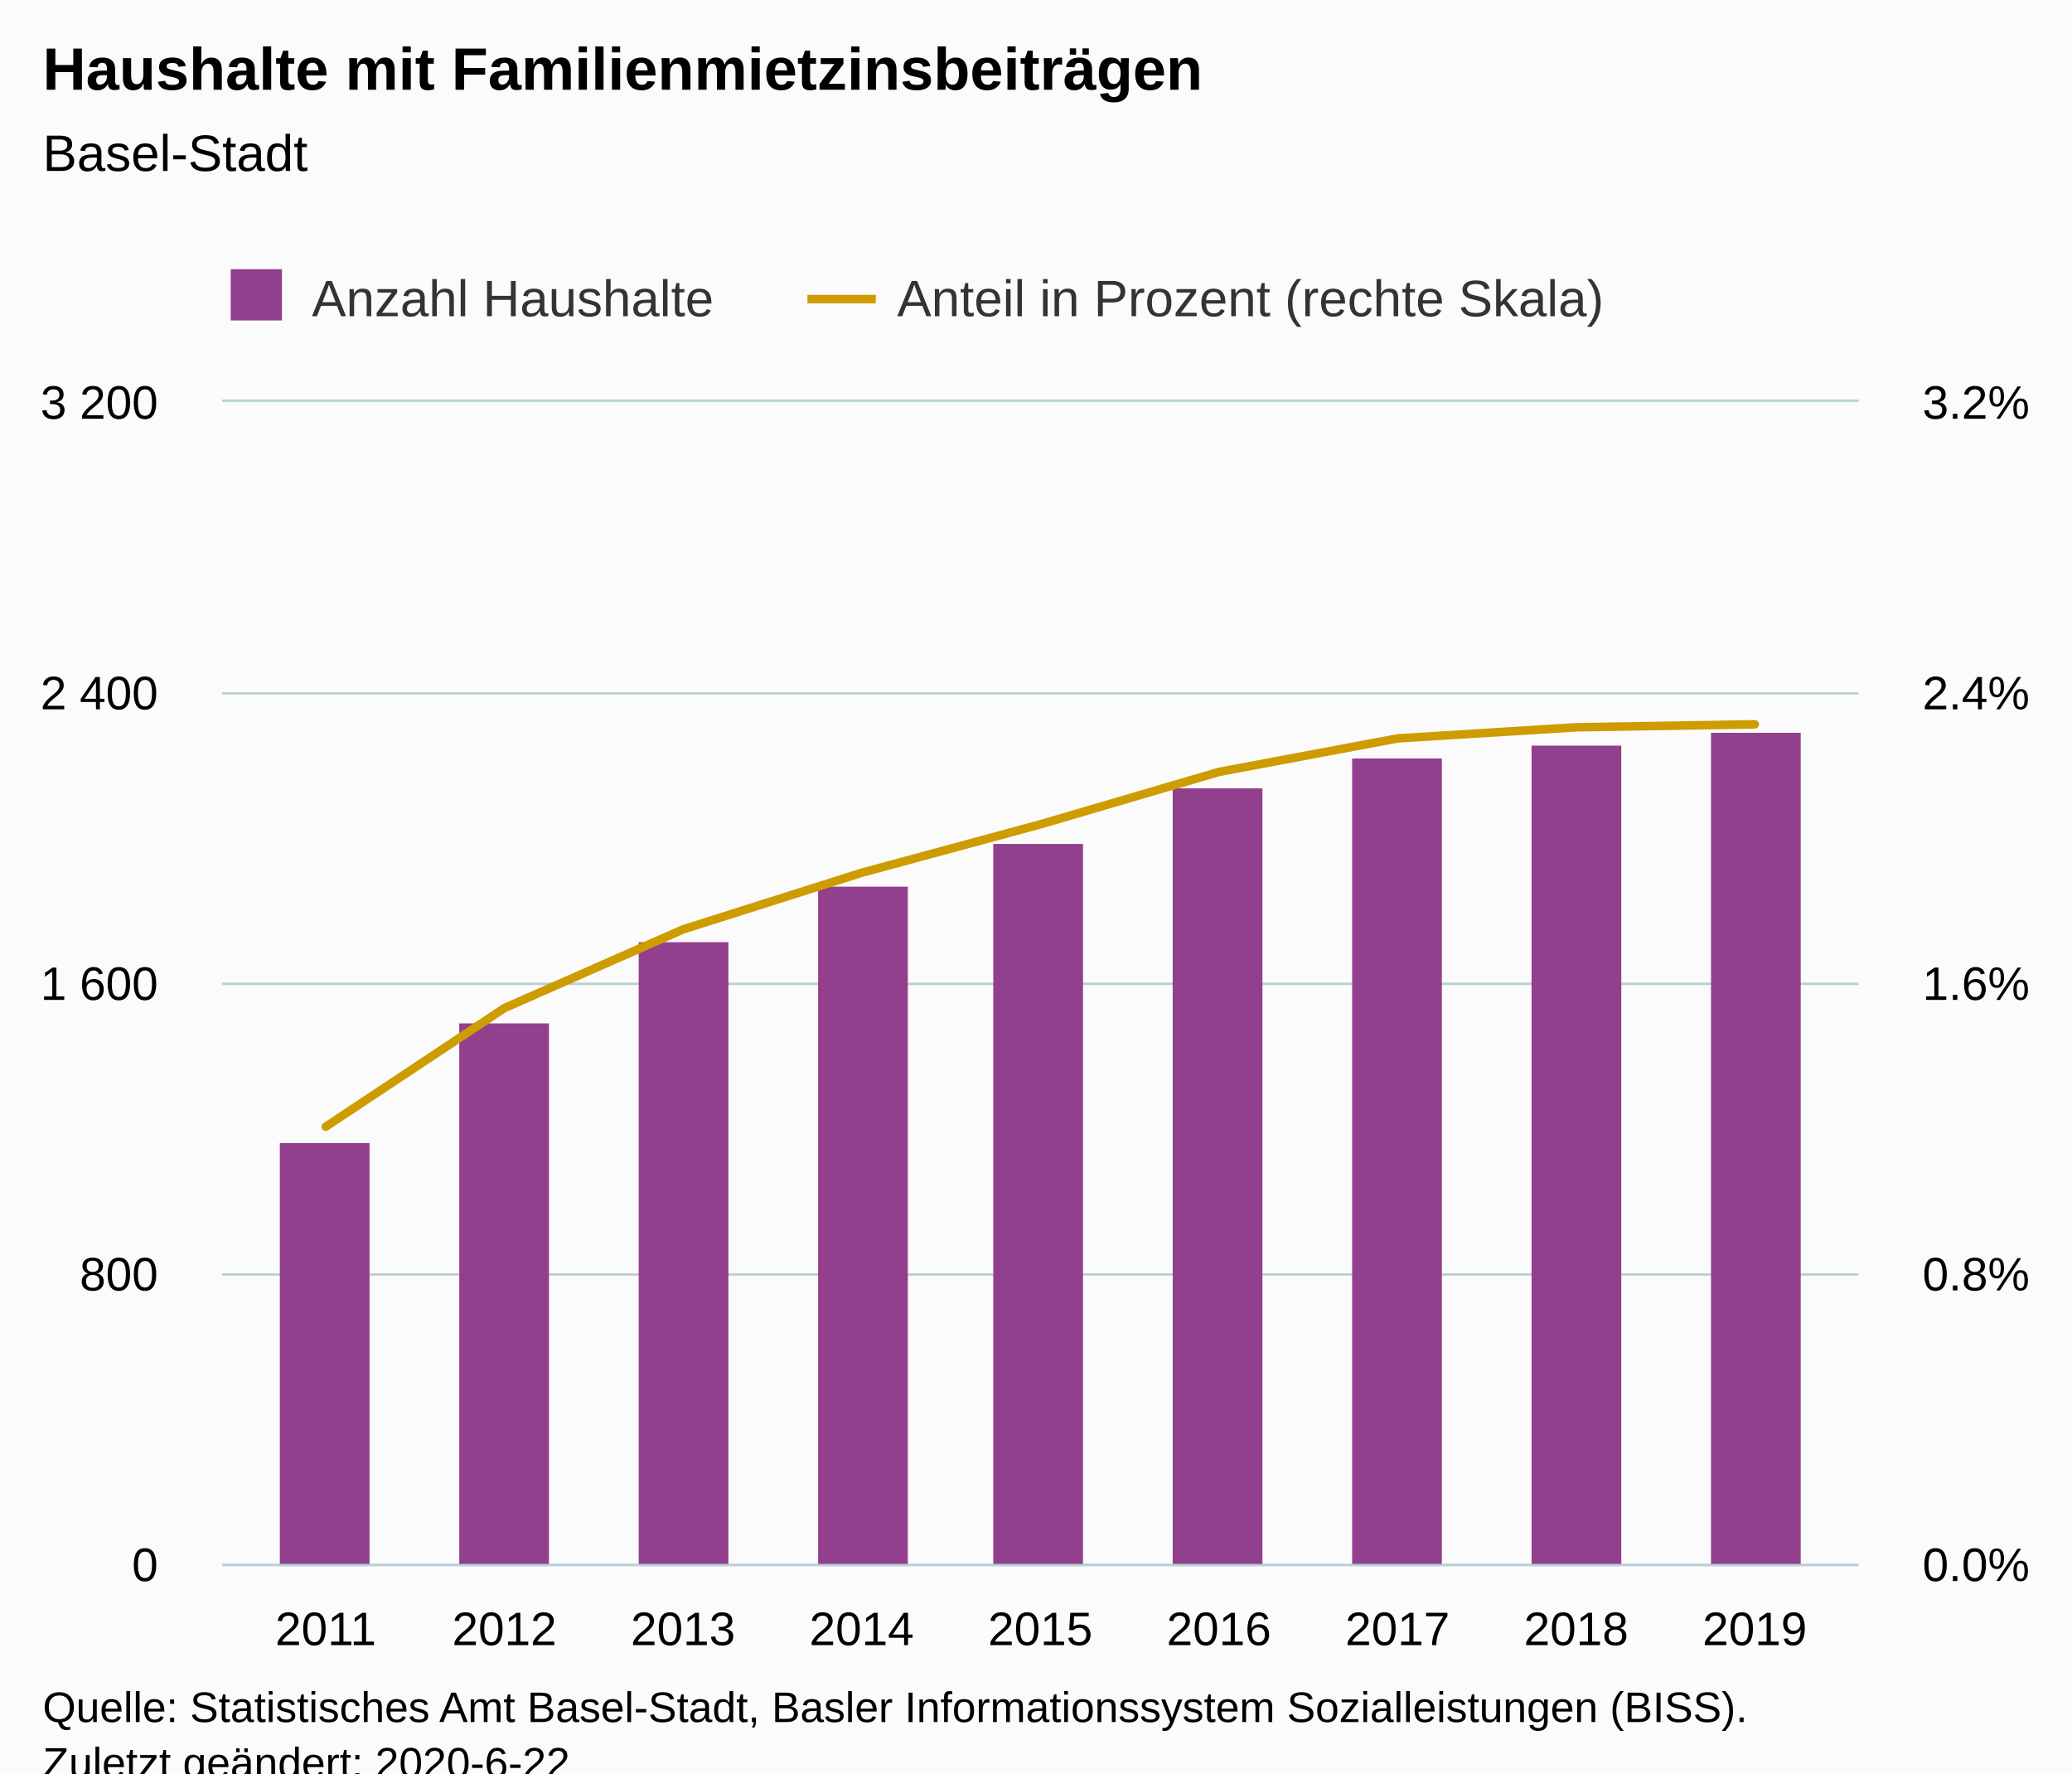
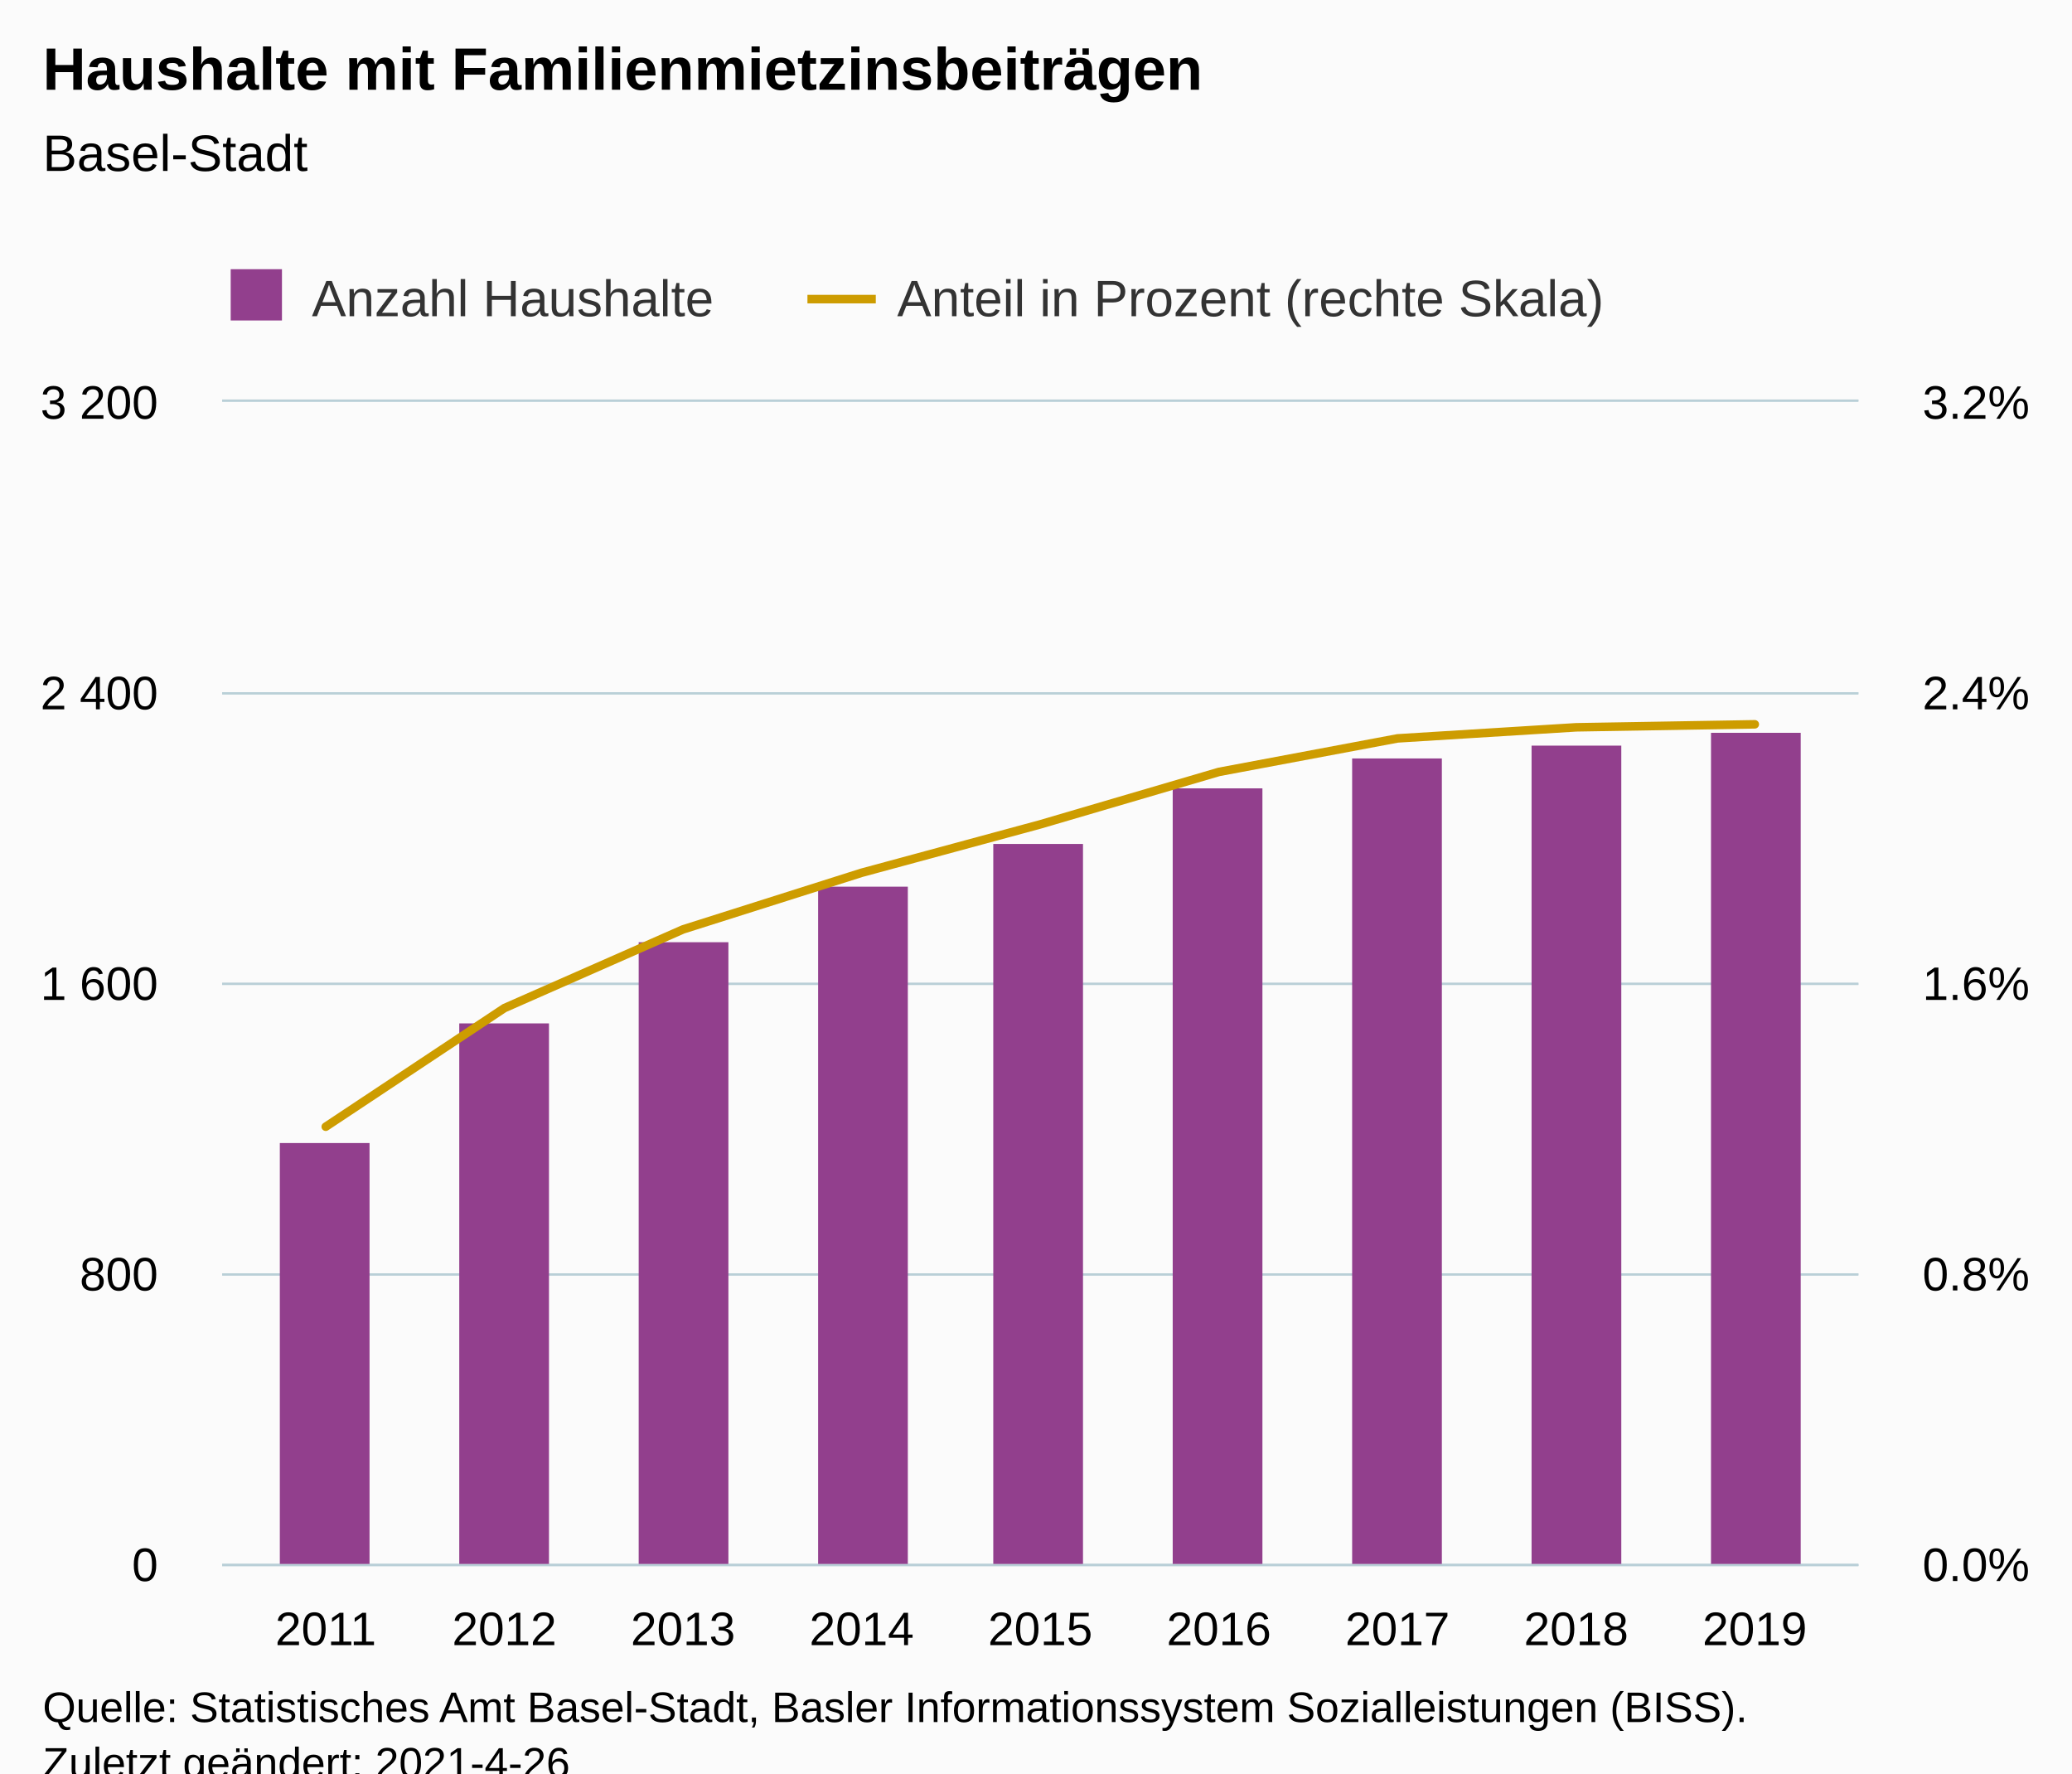
<svg xmlns="http://www.w3.org/2000/svg" version="1.1" class="highcharts-root" style="font-family:Arial;font-size:12px;" viewBox="0 0 485 415">
  <defs>
-     <clipPath id="highcharts-wguncbr-26-">
+     <clipPath id="highcharts-eh92b8i-27-">
      <rect x="0" y="0" width="383" height="272" fill="none" />
    </clipPath>
-     <clipPath id="highcharts-wguncbr-36-">
+     <clipPath id="highcharts-eh92b8i-37-">
      <rect x="0" y="0" width="383" height="272" fill="none" />
    </clipPath>
-     <clipPath id="highcharts-wguncbr-46-">
+     <clipPath id="highcharts-eh92b8i-47-">
      <rect x="0" y="0" width="383" height="272" fill="none" />
+     </clipPath>
+     <clipPath id="highcharts-eh92b8i-48-">
+       <rect x="52" y="94" width="383" height="272" fill="none" />
    </clipPath>
  </defs>
  <rect fill="#fbfbfb" class="highcharts-background" x="0" y="0" width="485" height="428" rx="0" ry="0" />
  <rect fill="none" class="highcharts-plot-background" x="52" y="94" width="383" height="272" />
  <g class="highcharts-pane-group" data-z-index="0" />
  <g class="highcharts-grid highcharts-xaxis-grid" data-z-index="1">
    <path fill="none" data-z-index="1" class="highcharts-grid-line" d="M 75.5 94 L 75.5 366" opacity="1" />
    <path fill="none" data-z-index="1" class="highcharts-grid-line" d="M 117.5 94 L 117.5 366" opacity="1" />
    <path fill="none" data-z-index="1" class="highcharts-grid-line" d="M 159.5 94 L 159.5 366" opacity="1" />
    <path fill="none" data-z-index="1" class="highcharts-grid-line" d="M 201.5 94 L 201.5 366" opacity="1" />
    <path fill="none" data-z-index="1" class="highcharts-grid-line" d="M 243.5 94 L 243.5 366" opacity="1" />
    <path fill="none" data-z-index="1" class="highcharts-grid-line" d="M 284.5 94 L 284.5 366" opacity="1" />
    <path fill="none" data-z-index="1" class="highcharts-grid-line" d="M 326.5 94 L 326.5 366" opacity="1" />
    <path fill="none" data-z-index="1" class="highcharts-grid-line" d="M 368.5 94 L 368.5 366" opacity="1" />
    <path fill="none" data-z-index="1" class="highcharts-grid-line" d="M 410.5 94 L 410.5 366" opacity="1" />
  </g>
  <g class="highcharts-grid highcharts-yaxis-grid" data-z-index="1">
    <path fill="none" stroke="#B9CFD7" stroke-width="0.5" data-z-index="1" class="highcharts-grid-line" d="M 52 366.25 L 435 366.25" opacity="1" />
    <path fill="none" stroke="#B9CFD7" stroke-width="0.5" data-z-index="1" class="highcharts-grid-line" d="M 52 298.25 L 435 298.25" opacity="1" />
    <path fill="none" stroke="#B9CFD7" stroke-width="0.5" data-z-index="1" class="highcharts-grid-line" d="M 52 230.25 L 435 230.25" opacity="1" />
    <path fill="none" stroke="#B9CFD7" stroke-width="0.5" data-z-index="1" class="highcharts-grid-line" d="M 52 162.25 L 435 162.25" opacity="1" />
    <path fill="none" stroke="#B9CFD7" stroke-width="0.5" data-z-index="1" class="highcharts-grid-line" d="M 52 93.75 L 435 93.75" opacity="1" />
  </g>
  <g class="highcharts-grid highcharts-yaxis-grid" data-z-index="1">
    <path fill="none" stroke="#B9CFD7" stroke-width="0.5" data-z-index="1" class="highcharts-grid-line" d="M 52 366.25 L 435 366.25" opacity="1" />
    <path fill="none" stroke="#B9CFD7" stroke-width="0.5" data-z-index="1" class="highcharts-grid-line" d="M 52 298.25 L 435 298.25" opacity="1" />
    <path fill="none" stroke="#B9CFD7" stroke-width="0.5" data-z-index="1" class="highcharts-grid-line" d="M 52 230.25 L 435 230.25" opacity="1" />
    <path fill="none" stroke="#B9CFD7" stroke-width="0.5" data-z-index="1" class="highcharts-grid-line" d="M 52 162.25 L 435 162.25" opacity="1" />
    <path fill="none" stroke="#B9CFD7" stroke-width="0.5" data-z-index="1" class="highcharts-grid-line" d="M 52 93.75 L 435 93.75" opacity="1" />
  </g>
  <rect fill="none" class="highcharts-plot-border" data-z-index="1" x="52" y="94" width="383" height="272" />
  <g class="highcharts-axis highcharts-xaxis" data-z-index="2">
    <path fill="none" class="highcharts-axis-line" stroke="#B9CFD7" stroke-width="0.5" data-z-index="7" d="M 52 366.25 L 435 366.25" />
  </g>
  <g class="highcharts-axis highcharts-yaxis" data-z-index="2">
    <path fill="none" class="highcharts-axis-line" data-z-index="7" d="M 52 94 L 52 366" />
  </g>
  <g class="highcharts-axis highcharts-yaxis" data-z-index="2">
    <path fill="none" class="highcharts-axis-line" data-z-index="7" d="M 435 94 L 435 366" />
  </g>
  <g class="highcharts-series-group" data-z-index="3">
-     <g class="highcharts-series highcharts-series-0 highcharts-column-series" data-z-index="0.1" opacity="1" transform="translate(52,94) scale(1 1)" clip-path="url(#highcharts-wguncbr-36-)">
+     <g class="highcharts-series highcharts-series-0 highcharts-column-series" data-z-index="0.1" opacity="1" transform="translate(52,94) scale(1 1)" clip-path="url(#highcharts-eh92b8i-37-)">
      <rect x="13.5" y="173.5" width="21" height="99" fill="#923f8d" stroke="#ffffff" stroke-width="1e-7" opacity="1" class="highcharts-point" />
      <rect x="55.5" y="145.5" width="21" height="127" fill="#923f8d" stroke="#ffffff" stroke-width="1e-7" opacity="1" class="highcharts-point" />
      <rect x="97.5" y="126.5" width="21" height="146" fill="#923f8d" stroke="#ffffff" stroke-width="1e-7" opacity="1" class="highcharts-point" />
      <rect x="139.5" y="113.5" width="21" height="159" fill="#923f8d" stroke="#ffffff" stroke-width="1e-7" opacity="1" class="highcharts-point" />
      <rect x="180.5" y="103.5" width="21" height="169" fill="#923f8d" stroke="#ffffff" stroke-width="1e-7" opacity="1" class="highcharts-point" />
      <rect x="222.5" y="90.5" width="21" height="182" fill="#923f8d" stroke="#ffffff" stroke-width="1e-7" opacity="1" class="highcharts-point" />
      <rect x="264.5" y="83.5" width="21" height="189" fill="#923f8d" stroke="#ffffff" stroke-width="1e-7" opacity="1" class="highcharts-point" />
      <rect x="306.5" y="80.5" width="21" height="192" fill="#923f8d" stroke="#ffffff" stroke-width="1e-7" opacity="1" class="highcharts-point" />
      <rect x="348.5" y="77.5" width="21" height="195" fill="#923f8d" stroke="#ffffff" stroke-width="1e-7" opacity="1" class="highcharts-point" />
    </g>
    <g class="highcharts-markers highcharts-series-0 highcharts-column-series" data-z-index="0.1" opacity="1" transform="translate(52,94) scale(1 1)" clip-path="none" />
-     <g class="highcharts-series highcharts-series-1 highcharts-line-series" data-z-index="0.1" opacity="1" transform="translate(52,94) scale(1 1)" clip-path="url(#highcharts-wguncbr-46-)">
+     <g class="highcharts-series highcharts-series-1 highcharts-line-series" data-z-index="0.1" opacity="1" transform="translate(52,94) scale(1 1)" clip-path="url(#highcharts-eh92b8i-47-)">
      <path fill="none" d="M 24.251 169.676 L 66.063 141.922 L 107.876 123.505 L 149.688 110.248 L 191.5 98.923 L 233.312 86.65 L 275.124 78.802 L 316.937 76.209 L 358.749 75.507" class="highcharts-graph" data-z-index="1" stroke="#cd9c00" stroke-width="2" stroke-linejoin="round" stroke-linecap="round" />
    </g>
    <g class="highcharts-markers highcharts-series-1 highcharts-line-series" data-z-index="0.1" opacity="1" transform="translate(52,94) scale(1 1)" clip-path="none" />
  </g>
  <text x="10" text-anchor="start" class="highcharts-title" data-z-index="4" style="color:#000000;font-size:14px;font-weight:bold;fill:#000000;" y="21">
    <tspan>Haushalte mit Familienmietzinsbeiträgen</tspan>
  </text>
  <text x="10" text-anchor="start" class="highcharts-subtitle" data-z-index="4" style="color:#000000;font-size:12px;font-weight:normal;fill:#000000;" y="40">
    <tspan>Basel-Stadt</tspan>
  </text>
  <text x="10" text-anchor="start" class="highcharts-caption" data-z-index="4" style="color:#666666;fill:#666666;" y="400" />
  <g class="highcharts-legend" data-z-index="7" transform="translate(44,56)">
    <rect fill="none" class="highcharts-legend-box" rx="0" ry="0" x="0" y="0" width="340" height="26" visibility="visible" />
    <g data-z-index="1">
      <g>
        <g class="highcharts-legend-item highcharts-column-series highcharts-color-undefined highcharts-series-0" data-z-index="1" transform="translate(8,3)">
          <text x="21" style="color:#333333;cursor:pointer;font-size:12px;font-weight:normal;fill:#333333;" text-anchor="start" data-z-index="2" y="15">
            <tspan>Anzahl Haushalte</tspan>
          </text>
          <rect x="2" y="4" width="12" height="12" fill="#923f8d" class="highcharts-point" data-z-index="3" />
        </g>
        <g class="highcharts-legend-item highcharts-line-series highcharts-color-undefined highcharts-series-1" data-z-index="1" transform="translate(145,3)">
          <path fill="none" d="M 0 11 L 16 11" class="highcharts-graph" stroke="#cd9c00" stroke-width="2" />
          <text x="21" y="15" style="color:#333333;cursor:pointer;font-size:12px;font-weight:normal;fill:#333333;" text-anchor="start" data-z-index="2">
            <tspan>Anteil in Prozent (rechte Skala)</tspan>
          </text>
        </g>
      </g>
    </g>
  </g>
  <g class="highcharts-axis-labels highcharts-xaxis-labels" data-z-index="7">
    <text x="76.251" style="color:#000000;cursor:default;font-size:11px;fill:#000000;" text-anchor="middle" transform="translate(0,0)" y="385" opacity="1">2011</text>
    <text x="118.063" style="color:#000000;cursor:default;font-size:11px;fill:#000000;" text-anchor="middle" transform="translate(0,0)" y="385" opacity="1">2012</text>
    <text x="159.876" style="color:#000000;cursor:default;font-size:11px;fill:#000000;" text-anchor="middle" transform="translate(0,0)" y="385" opacity="1">2013</text>
    <text x="201.688" style="color:#000000;cursor:default;font-size:11px;fill:#000000;" text-anchor="middle" transform="translate(0,0)" y="385" opacity="1">2014</text>
    <text x="243.5" style="color:#000000;cursor:default;font-size:11px;fill:#000000;" text-anchor="middle" transform="translate(0,0)" y="385" opacity="1">2015</text>
    <text x="285.312" style="color:#000000;cursor:default;font-size:11px;fill:#000000;" text-anchor="middle" transform="translate(0,0)" y="385" opacity="1">2016</text>
    <text x="327.124" style="color:#000000;cursor:default;font-size:11px;fill:#000000;" text-anchor="middle" transform="translate(0,0)" y="385" opacity="1">2017</text>
    <text x="368.937" style="color:#000000;cursor:default;font-size:11px;fill:#000000;" text-anchor="middle" transform="translate(0,0)" y="385" opacity="1">2018</text>
    <text x="410.749" style="color:#000000;cursor:default;font-size:11px;fill:#000000;" text-anchor="middle" transform="translate(0,0)" y="385" opacity="1">2019</text>
  </g>
  <g class="highcharts-axis-labels highcharts-yaxis-labels" data-z-index="7">
    <text x="37" style="color:#000000;cursor:default;font-size:11px;fill:#000000;" text-anchor="end" transform="translate(0,0)" y="370" opacity="1">0</text>
    <text x="37" style="color:#000000;cursor:default;font-size:11px;fill:#000000;" text-anchor="end" transform="translate(0,0)" y="302" opacity="1">800</text>
    <text x="37" style="color:#000000;cursor:default;font-size:11px;fill:#000000;" text-anchor="end" transform="translate(0,0)" y="234" opacity="1">
      <tspan>1 600</tspan>
    </text>
    <text x="37" style="color:#000000;cursor:default;font-size:11px;fill:#000000;" text-anchor="end" transform="translate(0,0)" y="166" opacity="1">
      <tspan>2 400</tspan>
    </text>
    <text x="37" style="color:#000000;cursor:default;font-size:11px;fill:#000000;" text-anchor="end" transform="translate(0,0)" y="98" opacity="1">
      <tspan>3 200</tspan>
    </text>
  </g>
  <g class="highcharts-axis-labels highcharts-yaxis-labels" data-z-index="7">
    <text x="450" style="color:#000000;cursor:default;font-size:11px;fill:#000000;" text-anchor="start" transform="translate(0,0)" y="370" opacity="1">0.0%</text>
    <text x="450" style="color:#000000;cursor:default;font-size:11px;fill:#000000;" text-anchor="start" transform="translate(0,0)" y="302" opacity="1">0.8%</text>
    <text x="450" style="color:#000000;cursor:default;font-size:11px;fill:#000000;" text-anchor="start" transform="translate(0,0)" y="234" opacity="1">1.6%</text>
    <text x="450" style="color:#000000;cursor:default;font-size:11px;fill:#000000;" text-anchor="start" transform="translate(0,0)" y="166" opacity="1">2.4%</text>
    <text x="450" style="color:#000000;cursor:default;font-size:11px;fill:#000000;" text-anchor="start" transform="translate(0,0)" y="98" opacity="1">3.2%</text>
  </g>
  <text x="10" class="highcharts-credits" text-anchor="start" data-z-index="8" style="cursor:default;color:#000000;font-size:10px;fill:#000000;" y="403">
    <tspan>Quelle: Statistisches Amt Basel-Stadt, Basler Informationssystem Sozialleistungen (BISS).</tspan>
-     <tspan x="10" dy="13">Zuletzt geändert: 2020-6-22</tspan>
+     <tspan x="10" dy="13">Zuletzt geändert: 2021-4-26</tspan>
  </text>
+   <g class="highcharts-control-points" data-z-index="99" clip-path="url(#highcharts-eh92b8i-48-)" />
</svg>
